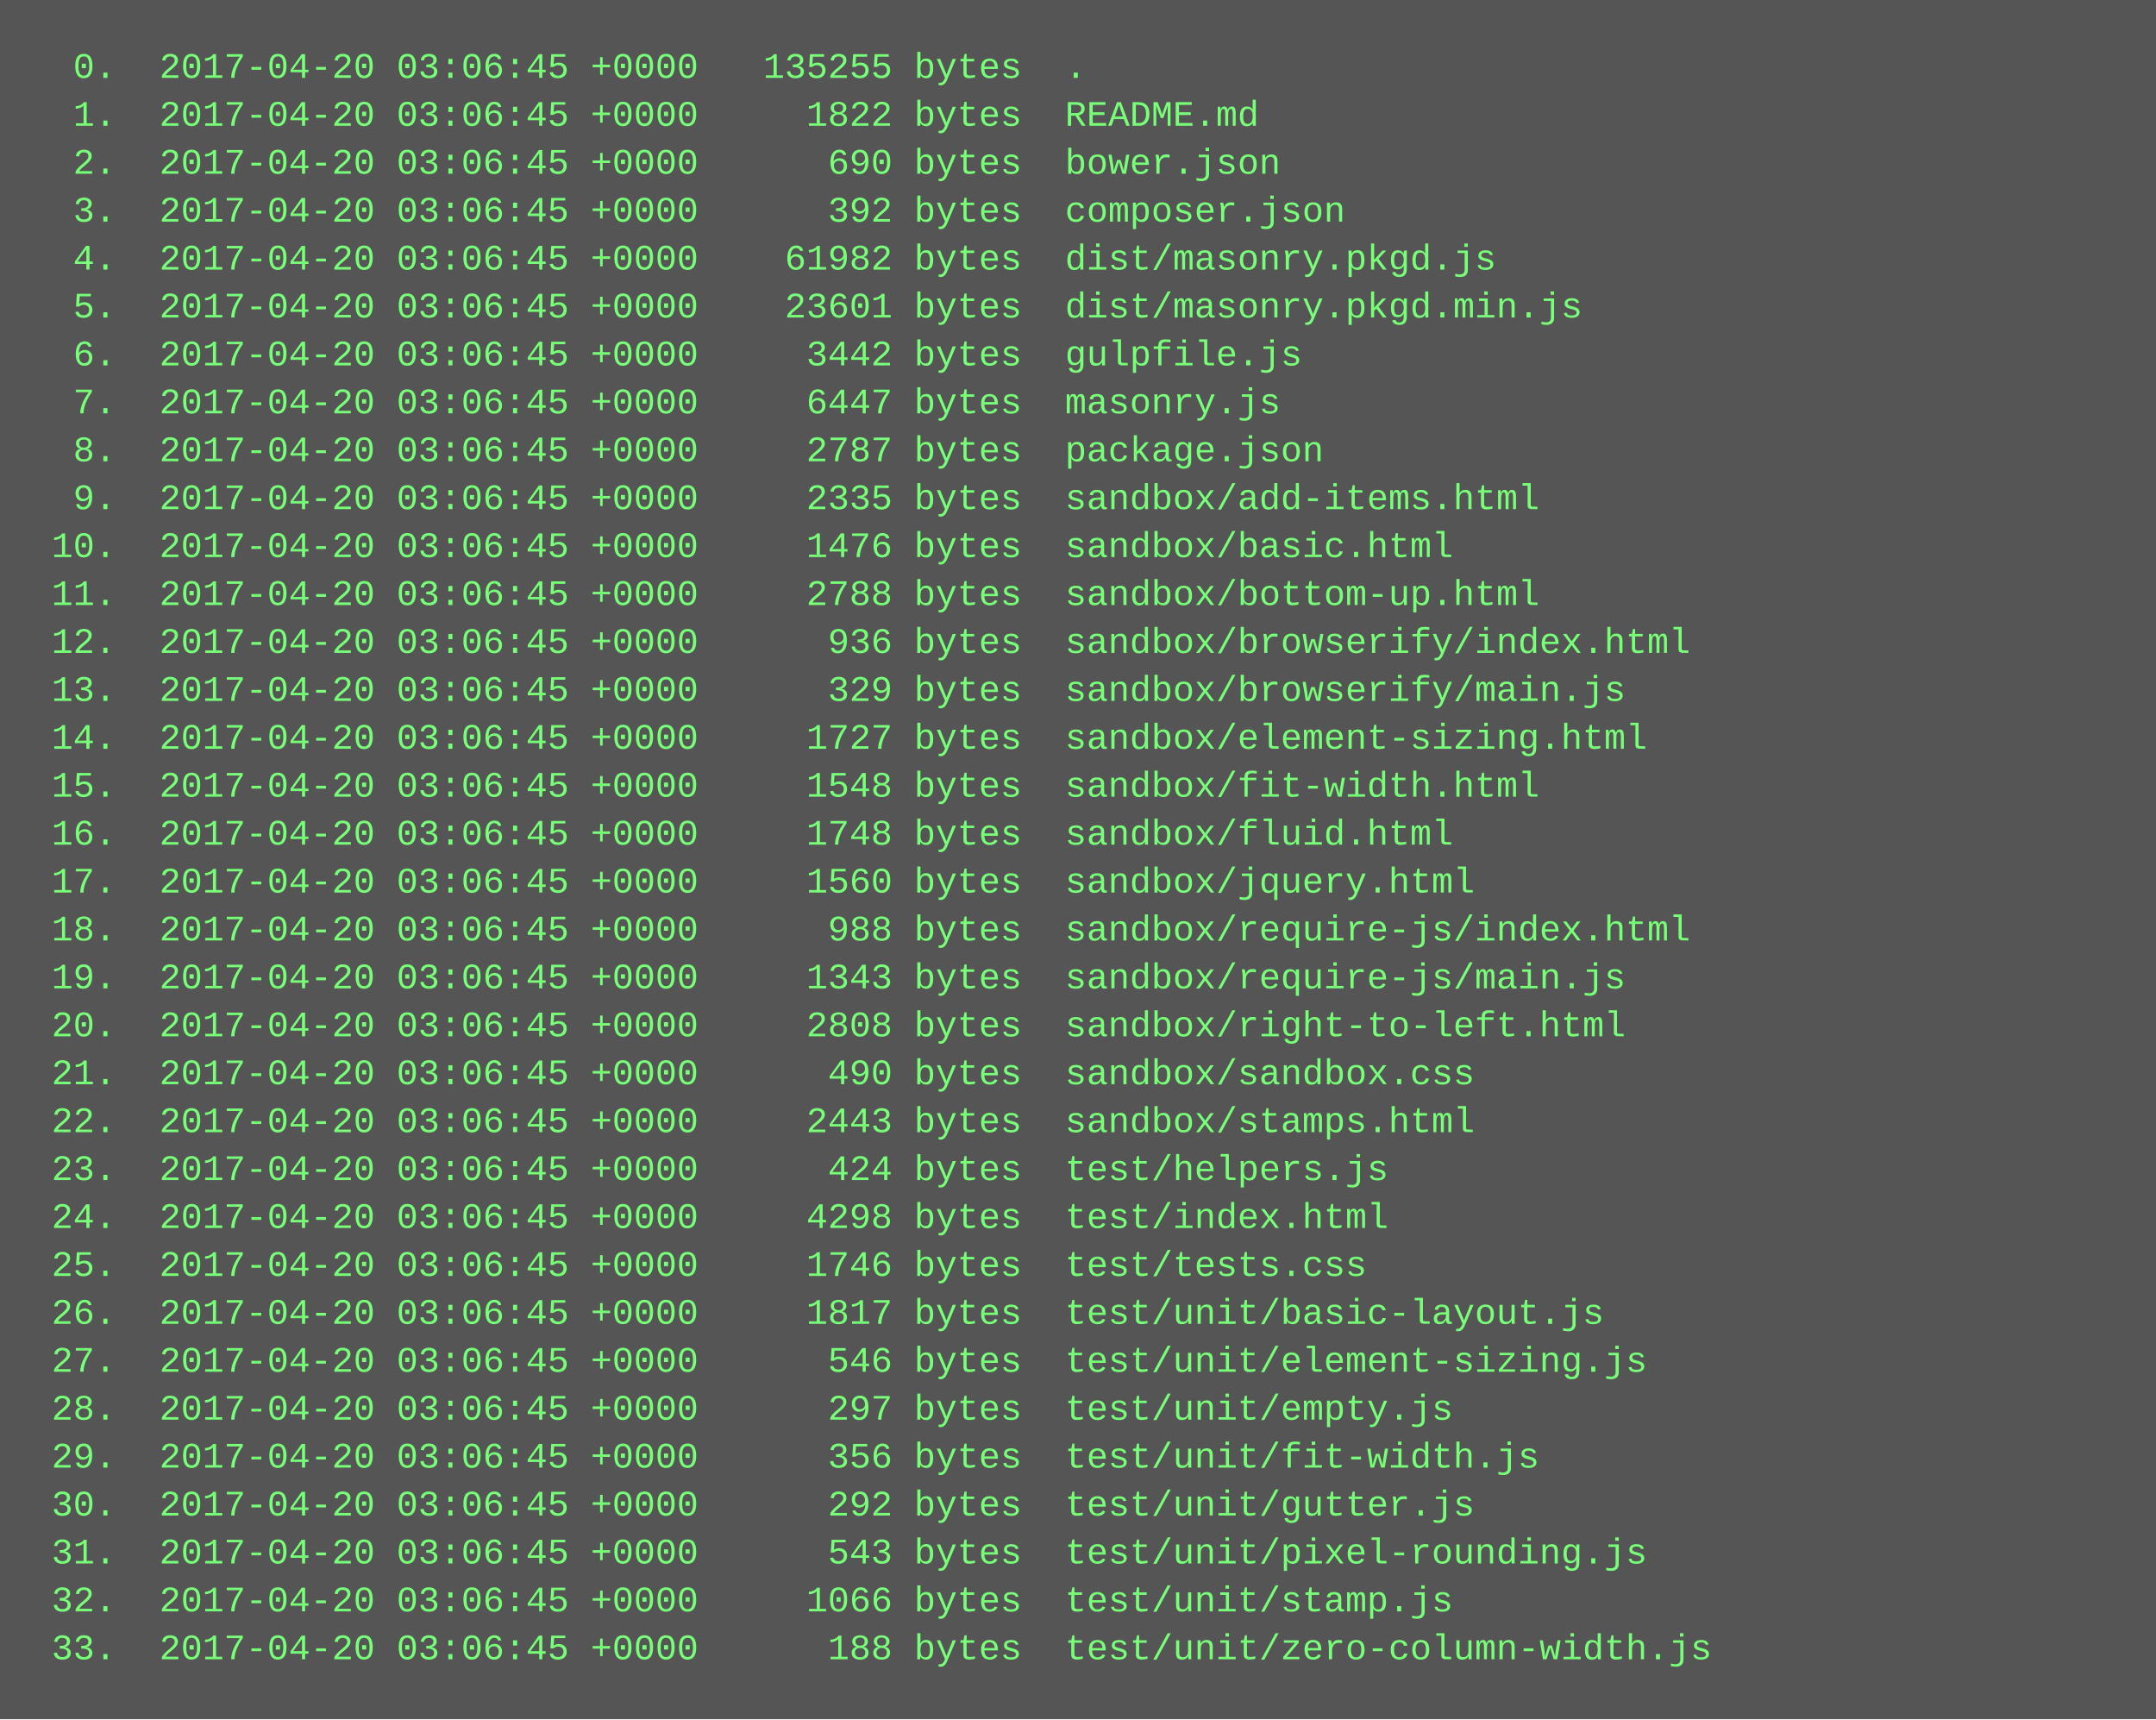
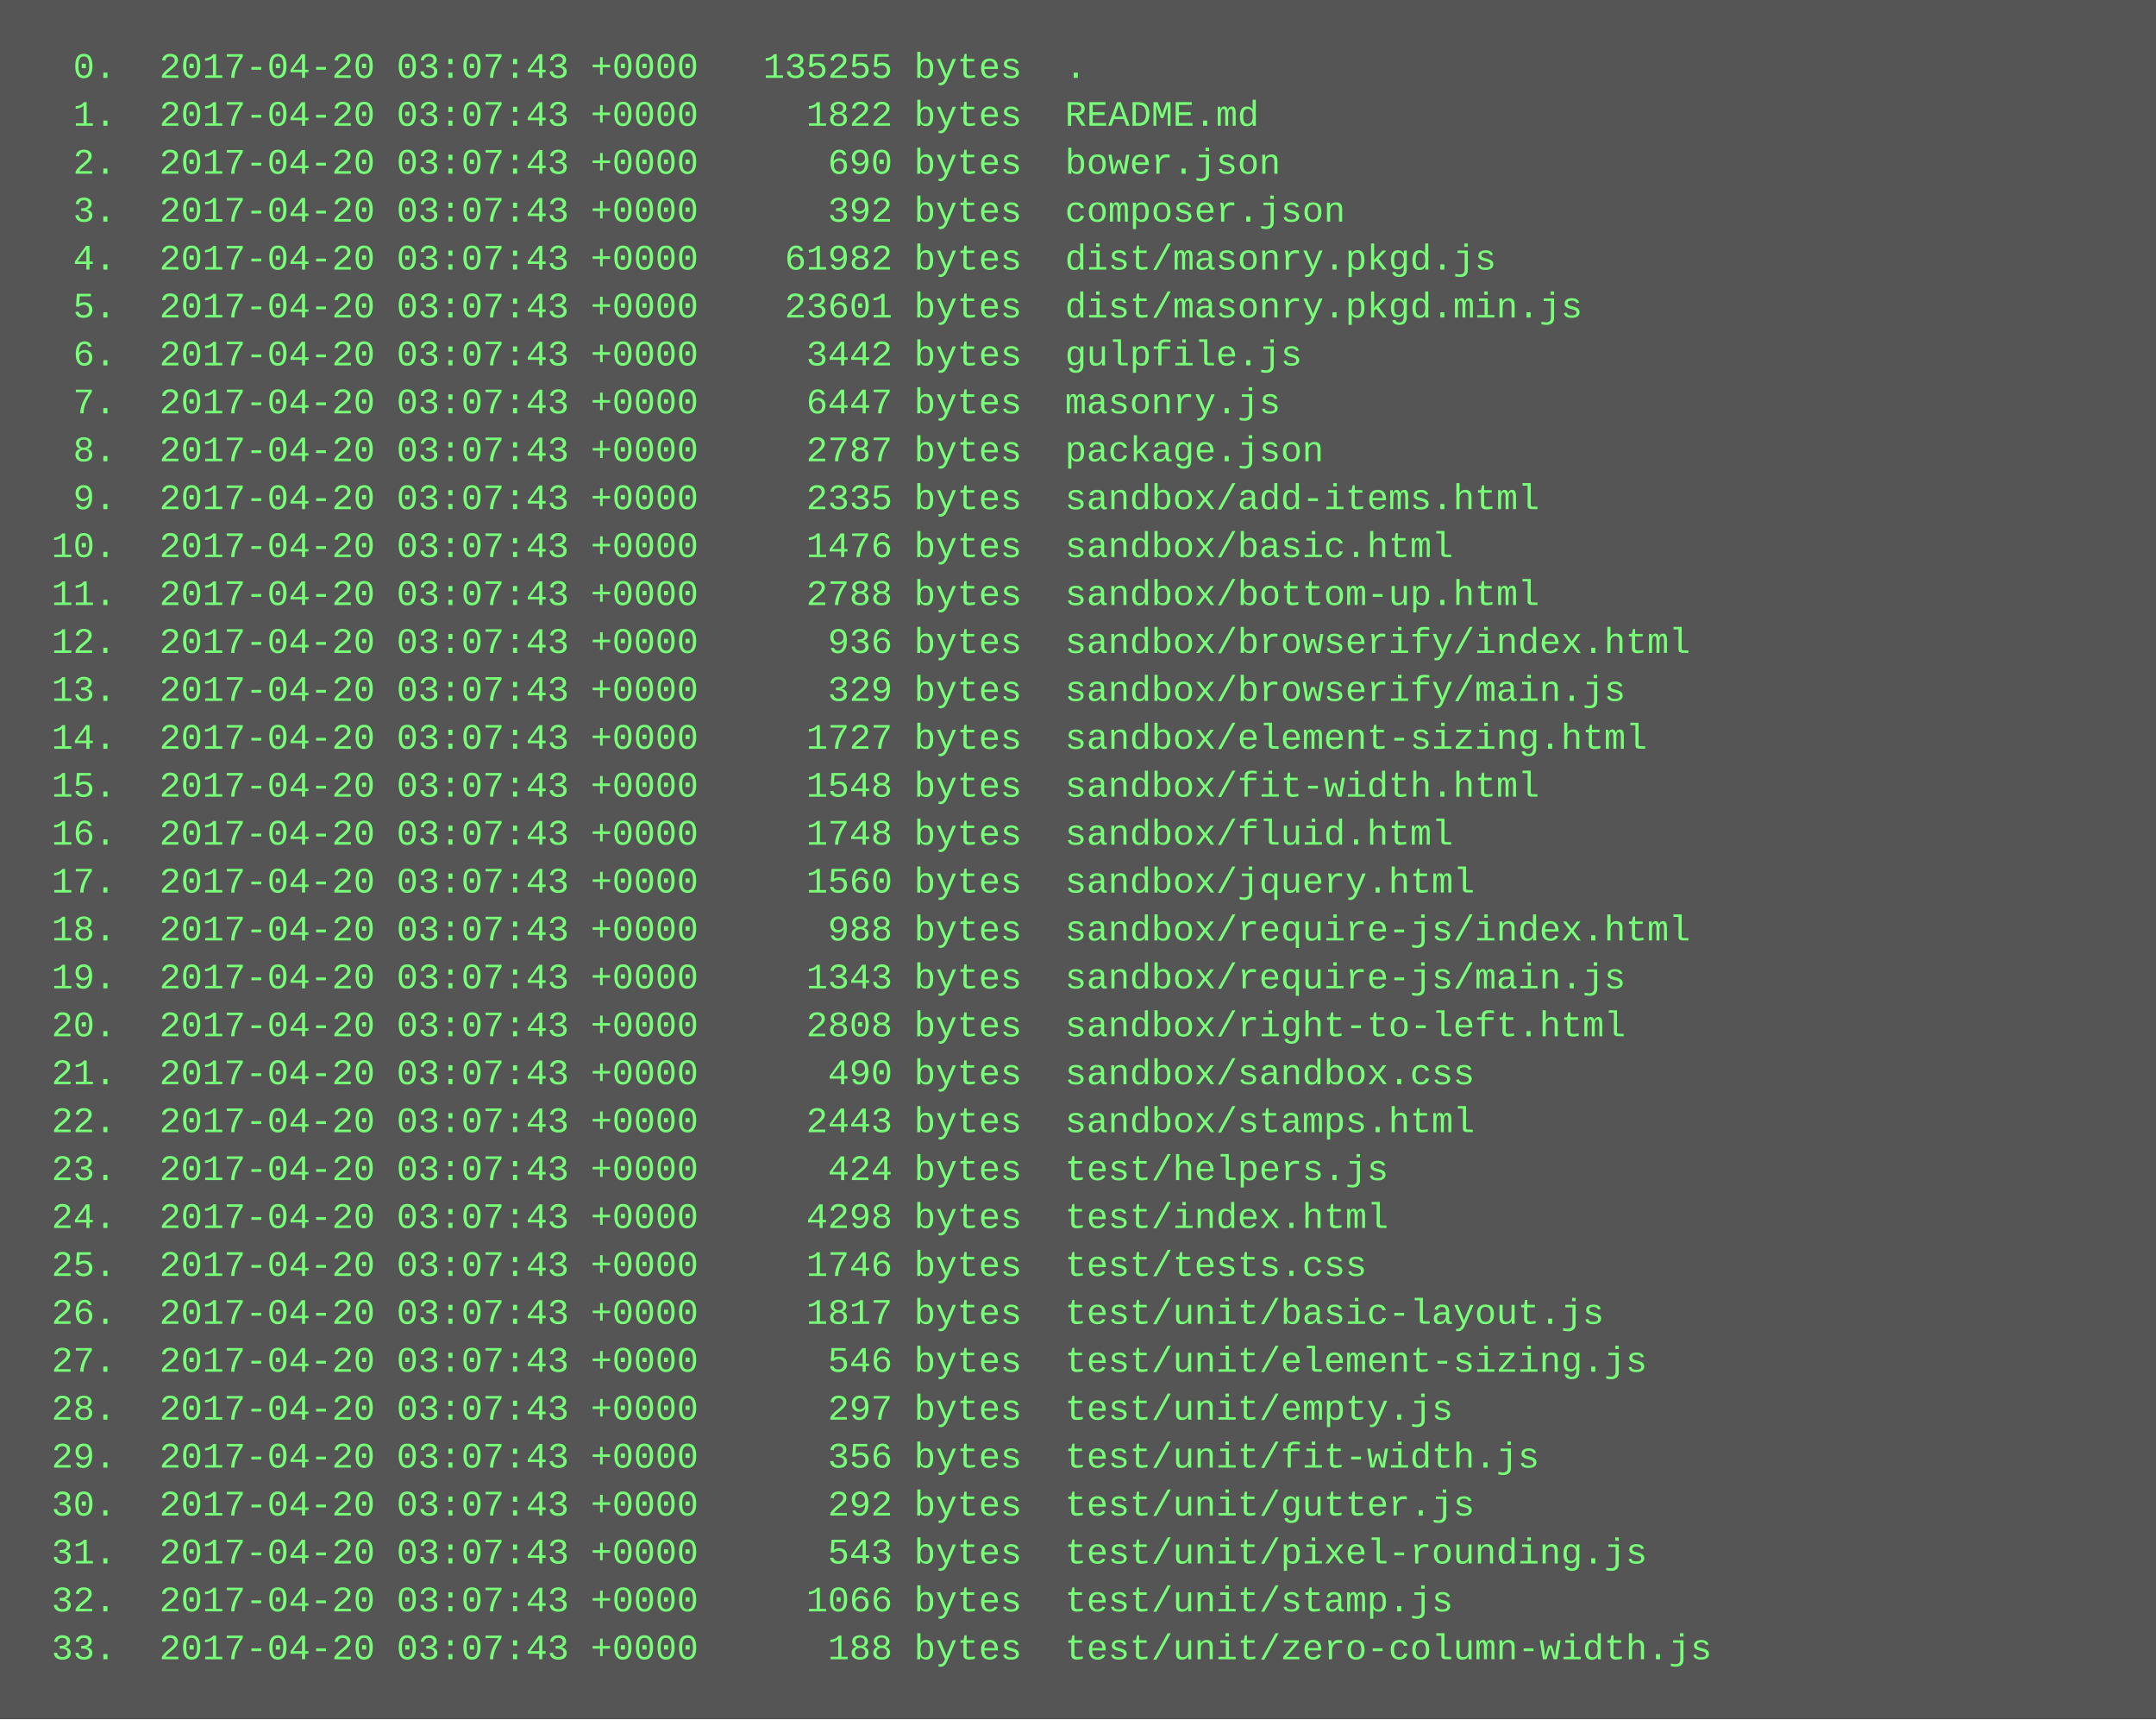
<svg xmlns="http://www.w3.org/2000/svg" height="574" width="720">
  <rect height="574" fill="#555" width="720" />
  <text fill="#7f7" font-family="Courier New" font-size="12" xml:space="preserve">
-     <tspan x="10" y="26">  0.  2017-04-20 03:06:45 +0000   135255 bytes  .</tspan>
-     <tspan x="10" y="42">  1.  2017-04-20 03:06:45 +0000     1822 bytes  README.md</tspan>
-     <tspan x="10" y="58">  2.  2017-04-20 03:06:45 +0000      690 bytes  bower.json</tspan>
-     <tspan x="10" y="74">  3.  2017-04-20 03:06:45 +0000      392 bytes  composer.json</tspan>
-     <tspan x="10" y="90">  4.  2017-04-20 03:06:45 +0000    61982 bytes  dist/masonry.pkgd.js</tspan>
-     <tspan x="10" y="106">  5.  2017-04-20 03:06:45 +0000    23601 bytes  dist/masonry.pkgd.min.js</tspan>
-     <tspan x="10" y="122">  6.  2017-04-20 03:06:45 +0000     3442 bytes  gulpfile.js</tspan>
-     <tspan x="10" y="138">  7.  2017-04-20 03:06:45 +0000     6447 bytes  masonry.js</tspan>
-     <tspan x="10" y="154">  8.  2017-04-20 03:06:45 +0000     2787 bytes  package.json</tspan>
-     <tspan x="10" y="170">  9.  2017-04-20 03:06:45 +0000     2335 bytes  sandbox/add-items.html</tspan>
-     <tspan x="10" y="186"> 10.  2017-04-20 03:06:45 +0000     1476 bytes  sandbox/basic.html</tspan>
-     <tspan x="10" y="202"> 11.  2017-04-20 03:06:45 +0000     2788 bytes  sandbox/bottom-up.html</tspan>
-     <tspan x="10" y="218"> 12.  2017-04-20 03:06:45 +0000      936 bytes  sandbox/browserify/index.html</tspan>
-     <tspan x="10" y="234"> 13.  2017-04-20 03:06:45 +0000      329 bytes  sandbox/browserify/main.js</tspan>
-     <tspan x="10" y="250"> 14.  2017-04-20 03:06:45 +0000     1727 bytes  sandbox/element-sizing.html</tspan>
-     <tspan x="10" y="266"> 15.  2017-04-20 03:06:45 +0000     1548 bytes  sandbox/fit-width.html</tspan>
-     <tspan x="10" y="282"> 16.  2017-04-20 03:06:45 +0000     1748 bytes  sandbox/fluid.html</tspan>
-     <tspan x="10" y="298"> 17.  2017-04-20 03:06:45 +0000     1560 bytes  sandbox/jquery.html</tspan>
-     <tspan x="10" y="314"> 18.  2017-04-20 03:06:45 +0000      988 bytes  sandbox/require-js/index.html</tspan>
-     <tspan x="10" y="330"> 19.  2017-04-20 03:06:45 +0000     1343 bytes  sandbox/require-js/main.js</tspan>
-     <tspan x="10" y="346"> 20.  2017-04-20 03:06:45 +0000     2808 bytes  sandbox/right-to-left.html</tspan>
-     <tspan x="10" y="362"> 21.  2017-04-20 03:06:45 +0000      490 bytes  sandbox/sandbox.css</tspan>
-     <tspan x="10" y="378"> 22.  2017-04-20 03:06:45 +0000     2443 bytes  sandbox/stamps.html</tspan>
-     <tspan x="10" y="394"> 23.  2017-04-20 03:06:45 +0000      424 bytes  test/helpers.js</tspan>
-     <tspan x="10" y="410"> 24.  2017-04-20 03:06:45 +0000     4298 bytes  test/index.html</tspan>
-     <tspan x="10" y="426"> 25.  2017-04-20 03:06:45 +0000     1746 bytes  test/tests.css</tspan>
-     <tspan x="10" y="442"> 26.  2017-04-20 03:06:45 +0000     1817 bytes  test/unit/basic-layout.js</tspan>
-     <tspan x="10" y="458"> 27.  2017-04-20 03:06:45 +0000      546 bytes  test/unit/element-sizing.js</tspan>
-     <tspan x="10" y="474"> 28.  2017-04-20 03:06:45 +0000      297 bytes  test/unit/empty.js</tspan>
-     <tspan x="10" y="490"> 29.  2017-04-20 03:06:45 +0000      356 bytes  test/unit/fit-width.js</tspan>
-     <tspan x="10" y="506"> 30.  2017-04-20 03:06:45 +0000      292 bytes  test/unit/gutter.js</tspan>
-     <tspan x="10" y="522"> 31.  2017-04-20 03:06:45 +0000      543 bytes  test/unit/pixel-rounding.js</tspan>
-     <tspan x="10" y="538"> 32.  2017-04-20 03:06:45 +0000     1066 bytes  test/unit/stamp.js</tspan>
-     <tspan x="10" y="554"> 33.  2017-04-20 03:06:45 +0000      188 bytes  test/unit/zero-column-width.js</tspan>
+     <tspan x="10" y="26">  0.  2017-04-20 03:07:43 +0000   135255 bytes  .</tspan>
+     <tspan x="10" y="42">  1.  2017-04-20 03:07:43 +0000     1822 bytes  README.md</tspan>
+     <tspan x="10" y="58">  2.  2017-04-20 03:07:43 +0000      690 bytes  bower.json</tspan>
+     <tspan x="10" y="74">  3.  2017-04-20 03:07:43 +0000      392 bytes  composer.json</tspan>
+     <tspan x="10" y="90">  4.  2017-04-20 03:07:43 +0000    61982 bytes  dist/masonry.pkgd.js</tspan>
+     <tspan x="10" y="106">  5.  2017-04-20 03:07:43 +0000    23601 bytes  dist/masonry.pkgd.min.js</tspan>
+     <tspan x="10" y="122">  6.  2017-04-20 03:07:43 +0000     3442 bytes  gulpfile.js</tspan>
+     <tspan x="10" y="138">  7.  2017-04-20 03:07:43 +0000     6447 bytes  masonry.js</tspan>
+     <tspan x="10" y="154">  8.  2017-04-20 03:07:43 +0000     2787 bytes  package.json</tspan>
+     <tspan x="10" y="170">  9.  2017-04-20 03:07:43 +0000     2335 bytes  sandbox/add-items.html</tspan>
+     <tspan x="10" y="186"> 10.  2017-04-20 03:07:43 +0000     1476 bytes  sandbox/basic.html</tspan>
+     <tspan x="10" y="202"> 11.  2017-04-20 03:07:43 +0000     2788 bytes  sandbox/bottom-up.html</tspan>
+     <tspan x="10" y="218"> 12.  2017-04-20 03:07:43 +0000      936 bytes  sandbox/browserify/index.html</tspan>
+     <tspan x="10" y="234"> 13.  2017-04-20 03:07:43 +0000      329 bytes  sandbox/browserify/main.js</tspan>
+     <tspan x="10" y="250"> 14.  2017-04-20 03:07:43 +0000     1727 bytes  sandbox/element-sizing.html</tspan>
+     <tspan x="10" y="266"> 15.  2017-04-20 03:07:43 +0000     1548 bytes  sandbox/fit-width.html</tspan>
+     <tspan x="10" y="282"> 16.  2017-04-20 03:07:43 +0000     1748 bytes  sandbox/fluid.html</tspan>
+     <tspan x="10" y="298"> 17.  2017-04-20 03:07:43 +0000     1560 bytes  sandbox/jquery.html</tspan>
+     <tspan x="10" y="314"> 18.  2017-04-20 03:07:43 +0000      988 bytes  sandbox/require-js/index.html</tspan>
+     <tspan x="10" y="330"> 19.  2017-04-20 03:07:43 +0000     1343 bytes  sandbox/require-js/main.js</tspan>
+     <tspan x="10" y="346"> 20.  2017-04-20 03:07:43 +0000     2808 bytes  sandbox/right-to-left.html</tspan>
+     <tspan x="10" y="362"> 21.  2017-04-20 03:07:43 +0000      490 bytes  sandbox/sandbox.css</tspan>
+     <tspan x="10" y="378"> 22.  2017-04-20 03:07:43 +0000     2443 bytes  sandbox/stamps.html</tspan>
+     <tspan x="10" y="394"> 23.  2017-04-20 03:07:43 +0000      424 bytes  test/helpers.js</tspan>
+     <tspan x="10" y="410"> 24.  2017-04-20 03:07:43 +0000     4298 bytes  test/index.html</tspan>
+     <tspan x="10" y="426"> 25.  2017-04-20 03:07:43 +0000     1746 bytes  test/tests.css</tspan>
+     <tspan x="10" y="442"> 26.  2017-04-20 03:07:43 +0000     1817 bytes  test/unit/basic-layout.js</tspan>
+     <tspan x="10" y="458"> 27.  2017-04-20 03:07:43 +0000      546 bytes  test/unit/element-sizing.js</tspan>
+     <tspan x="10" y="474"> 28.  2017-04-20 03:07:43 +0000      297 bytes  test/unit/empty.js</tspan>
+     <tspan x="10" y="490"> 29.  2017-04-20 03:07:43 +0000      356 bytes  test/unit/fit-width.js</tspan>
+     <tspan x="10" y="506"> 30.  2017-04-20 03:07:43 +0000      292 bytes  test/unit/gutter.js</tspan>
+     <tspan x="10" y="522"> 31.  2017-04-20 03:07:43 +0000      543 bytes  test/unit/pixel-rounding.js</tspan>
+     <tspan x="10" y="538"> 32.  2017-04-20 03:07:43 +0000     1066 bytes  test/unit/stamp.js</tspan>
+     <tspan x="10" y="554"> 33.  2017-04-20 03:07:43 +0000      188 bytes  test/unit/zero-column-width.js</tspan>
  </text>
</svg>
